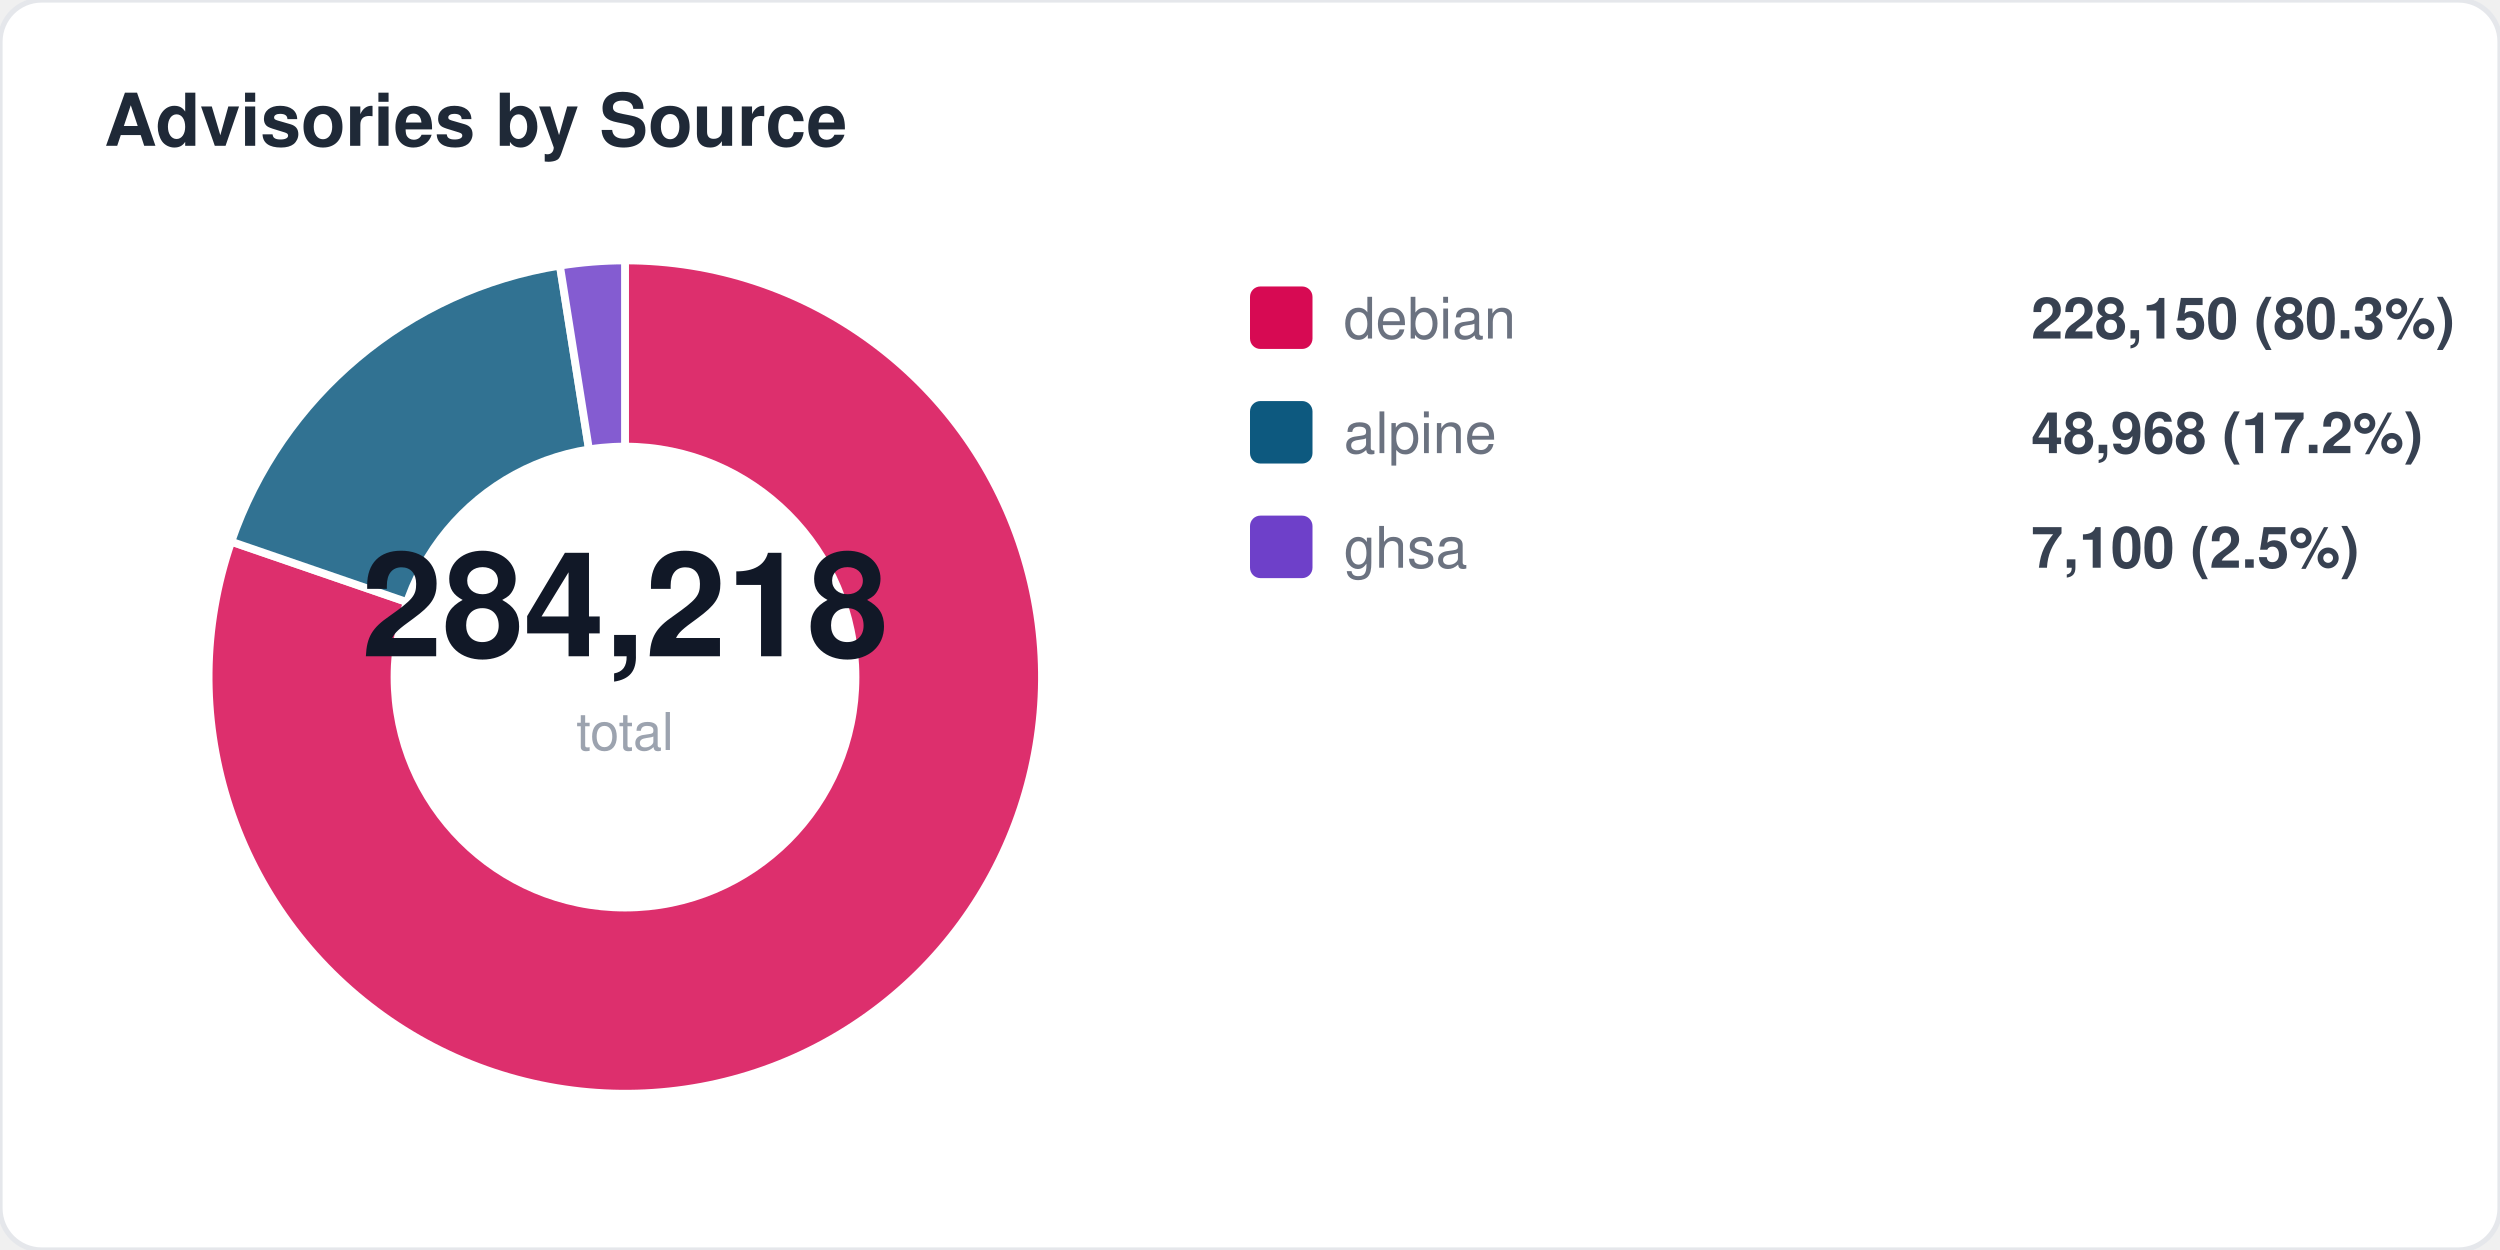
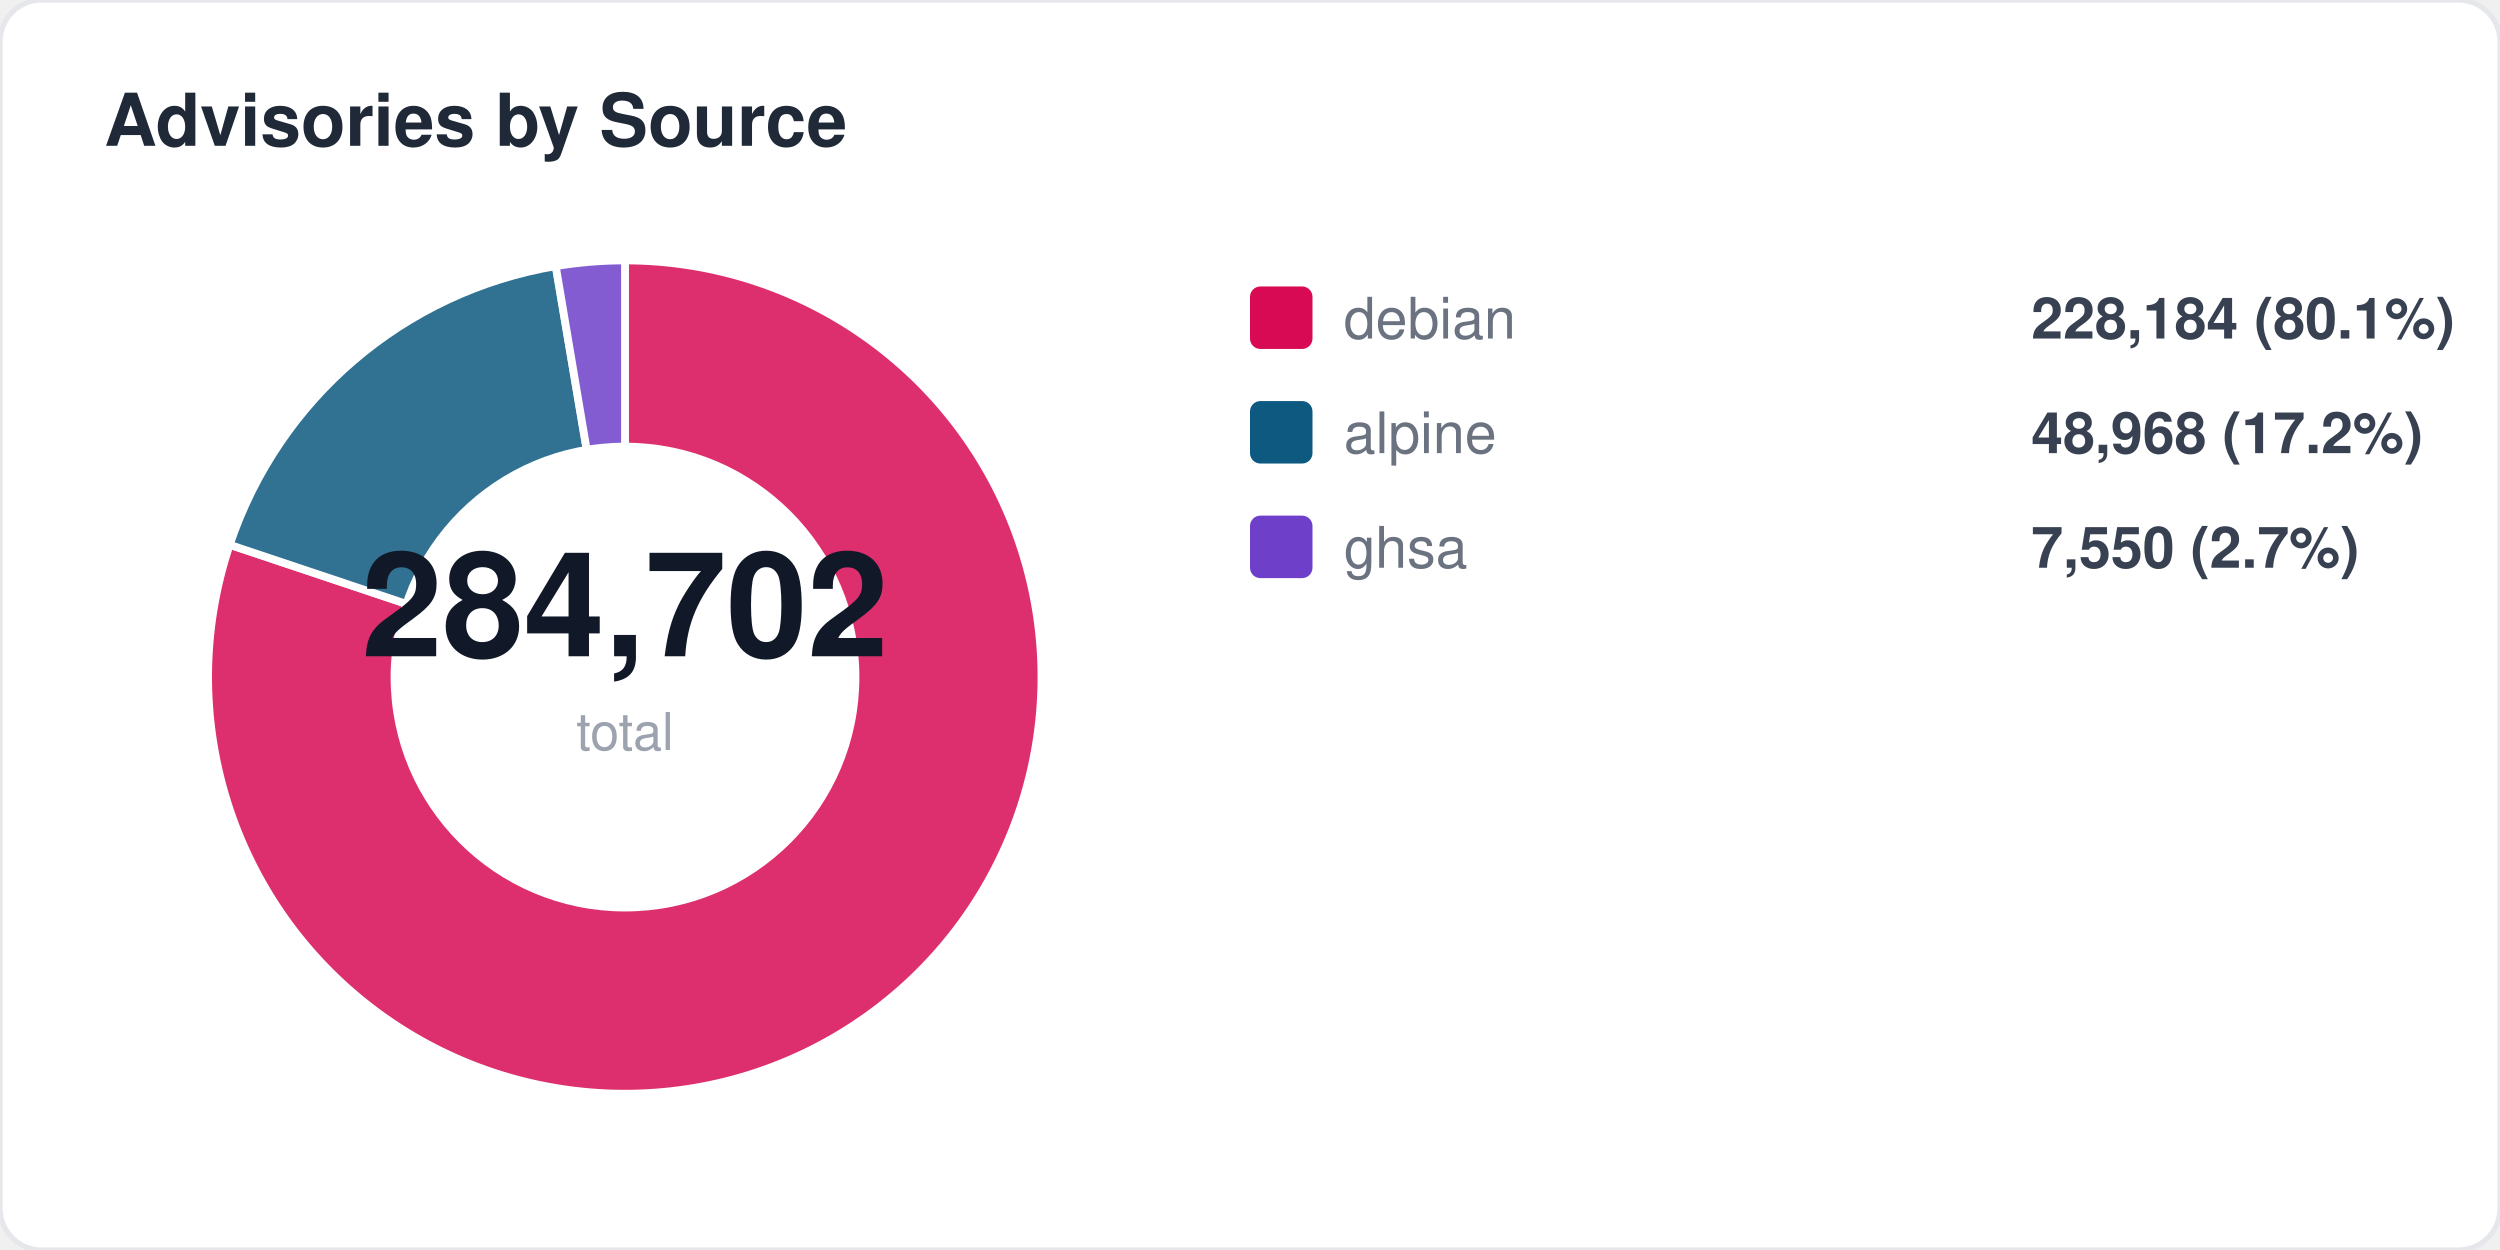
<svg xmlns="http://www.w3.org/2000/svg" width="480" height="240" viewBox="0 0 480 240" fill="none">
  <style>
  text { font-family: -apple-system, BlinkMacSystemFont, "Segoe UI", Helvetica, Arial, sans-serif; }
  .title { font-size: 14px; font-weight: 700; fill: #1f2937; }
  .label { font-size: 11px; fill: #6b7280; }
  .value { font-size: 11px; font-weight: 600; fill: #374151; }
  .big-number { font-size: 28px; font-weight: 800; fill: #111827; }
  .sub { font-size: 10px; fill: #9ca3af; }
</style>
  <rect width="480" height="240" rx="8" fill="#ffffff" stroke="#e5e7eb" stroke-width="1" />
  <text x="20" y="28" class="title">Advisories by Source</text>
-   <path d="M 120 130 L 120.0 50.0 A 80 80 0 1 1 44.4 104.0 Z" fill="#d70a53" opacity="0.85" stroke="#fff" stroke-width="1.5" />
-   <path d="M 120 130 L 44.4 104.0 A 80 80 0 0 1 107.5 51.0 Z" fill="#0d597f" opacity="0.85" stroke="#fff" stroke-width="1.5" />
-   <path d="M 120 130 L 107.5 51.0 A 80 80 0 0 1 120.0 50.0 Z" fill="#6e40c9" opacity="0.85" stroke="#fff" stroke-width="1.5" />
+   <path d="M 120 130 L 120.0 50.0 A 80 80 0 1 1 44.1 104.6 Z" fill="#d70a53" opacity="0.85" stroke="#fff" stroke-width="1.5" />
+   <path d="M 120 130 L 44.1 104.6 A 80 80 0 0 1 106.7 51.1 Z" fill="#0d597f" opacity="0.85" stroke="#fff" stroke-width="1.5" />
+   <path d="M 120 130 L 106.7 51.1 A 80 80 0 0 1 120.0 50.0 Z" fill="#6e40c9" opacity="0.85" stroke="#fff" stroke-width="1.5" />
  <circle cx="120" cy="130" r="45" fill="#ffffff" />
-   <text x="120" y="126" text-anchor="middle" class="big-number">284,218</text>
+   <text x="120" y="126" text-anchor="middle" class="big-number">284,702</text>
  <text x="120" y="144" text-anchor="middle" class="sub">total</text>
  <rect x="240" y="55" width="12" height="12" rx="2" fill="#d70a53" />
  <text x="258" y="65" class="label">debian</text>
-   <text x="390" y="65" class="value">228,150 (80.3%)</text>
+   <text x="390" y="65" class="value">228,184 (80.1%)</text>
  <rect x="240" y="77" width="12" height="12" rx="2" fill="#0d597f" />
  <text x="258" y="87" class="label">alpine</text>
  <text x="390" y="87" class="value">48,968 (17.2%)</text>
  <rect x="240" y="99" width="12" height="12" rx="2" fill="#6e40c9" />
  <text x="258" y="109" class="label">ghsa</text>
-   <text x="390" y="109" class="value">7,100 (2.5%)</text>
+   <text x="390" y="109" class="value">7,550 (2.7%)</text>
</svg>
